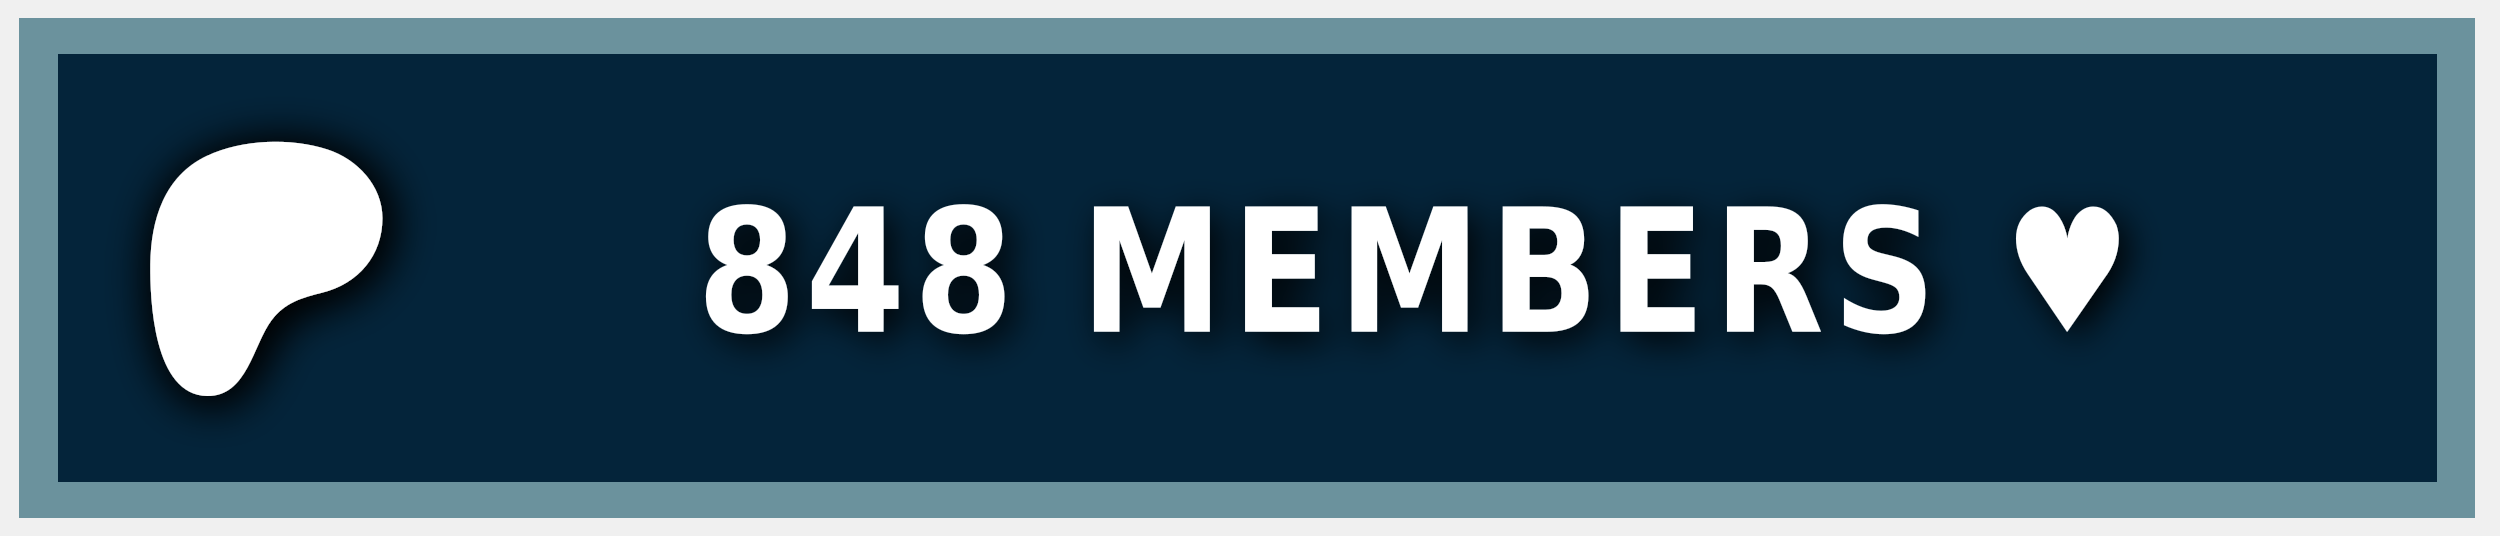
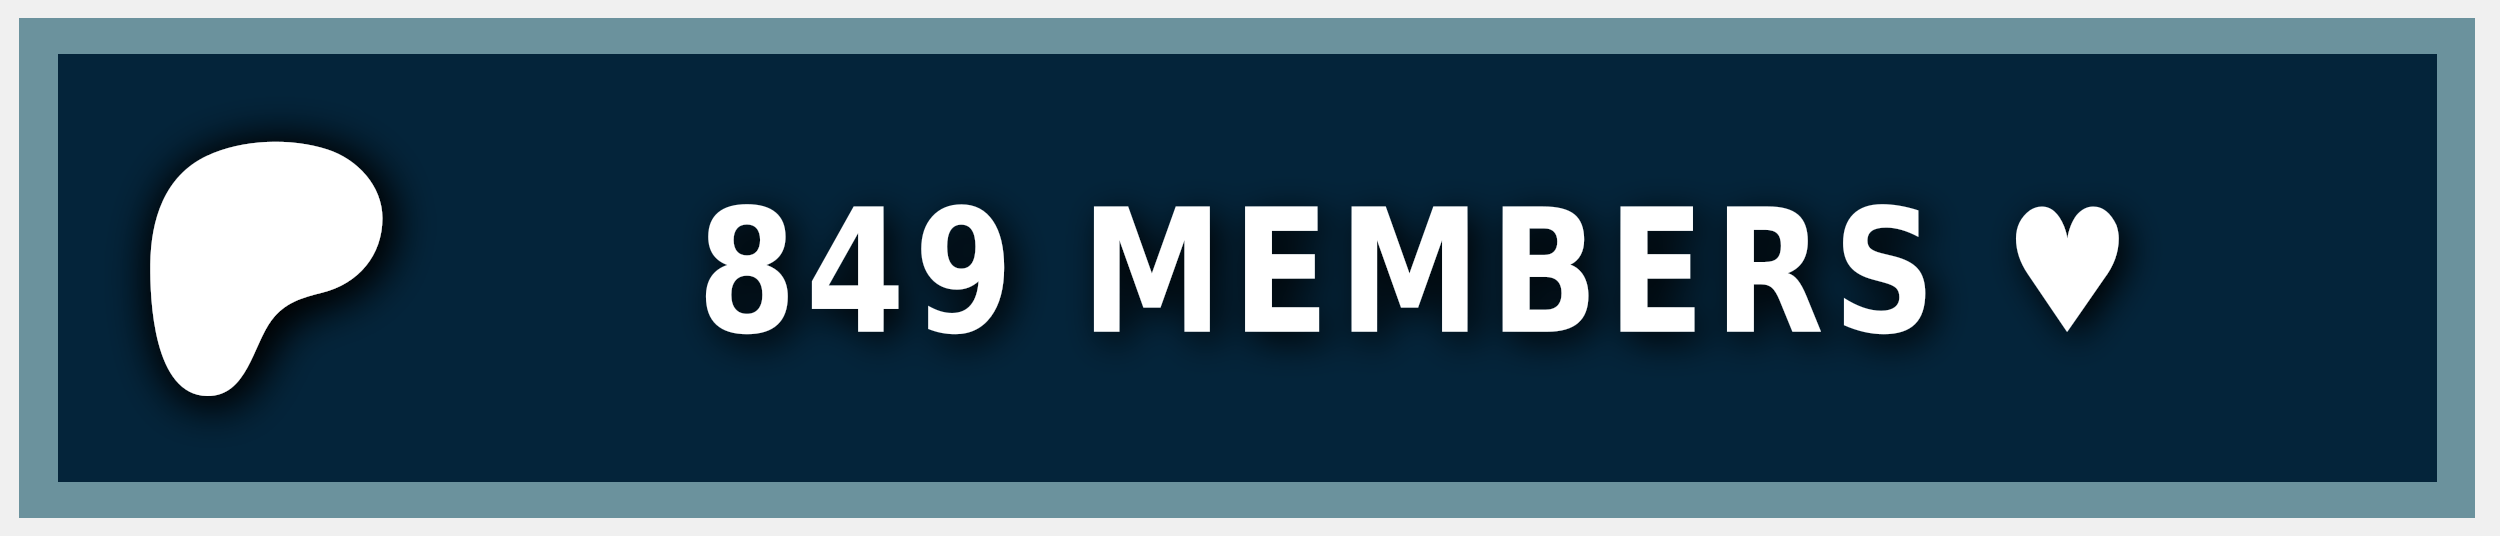
<svg xmlns="http://www.w3.org/2000/svg" width="140" height="30" role="img" aria-label="PATREON">
  <style> g:not(.noshadow) { filter: drop-shadow(0.5px 0.5px 1.0px black); } </style>
  <g class="noshadow" shape-rendering="crispEdges" style="" transform="matrix(1.074564, 0, 0, 1, 0, 0)">
    <rect x="1" y="1" width="128" height="28" style="fill: #052d49;" />
    <rect x="1" y="1" width="128" height="28" style="fill: rgba(0, 0, 0, 0.2);" />
    <rect x="2" y="2" width="126" height="26" style="fill: none; stroke-width:2px; stroke: rgba(211, 255, 255, 0.5);" />
  </g>
  <g transform="matrix(0.013183, 0, 0, 0.013183, 14, 14.6)">
    <path class="st0" d="M 562.543 -180.833 C 562.353 -318.733 454.953 -431.753 328.943 -472.533 C 172.463 -523.173 -33.917 -515.833 -183.337 -445.333 C -364.437 -359.873 -421.327 -172.673 -423.447 14.027 C -425.187 167.527 -409.867 571.817 -181.827 574.697 C -12.387 576.847 12.843 358.517 91.243 253.367 C 147.023 178.557 218.843 157.427 307.253 135.547 C 459.203 97.937 562.763 -21.983 562.543 -180.833 Z" style="fill: rgb(255, 255, 255); filter: drop-shadow(20px 20px 100px black);" />
  </g>
  <g fill="#fff" text-anchor="middle" font-family="Verdana,Geneva,DejaVu Sans,sans-serif" text-rendering="geometricPrecision" font-size="100" transform="matrix(1, 0, 0, 1, 13, 0)">
-     <text style="font-size: 80px; font-weight: 700; white-space: pre;" transform="matrix(0.1, 0, 0, 0.120296, 0, -3.678133)" x="662" y="185" letter-spacing="5">848 MEMBERS ♥</text>
+     <text style="font-size: 80px; font-weight: 700; white-space: pre;" transform="matrix(0.1, 0, 0, 0.120296, 0, -3.678133)" x="662" y="185" letter-spacing="5">849 MEMBERS ♥</text>
  </g>
</svg>
